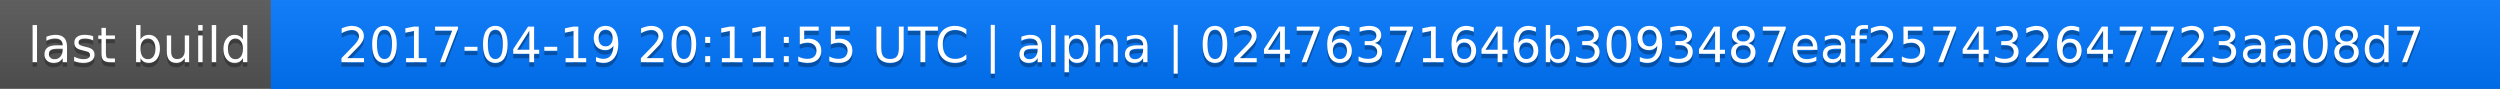
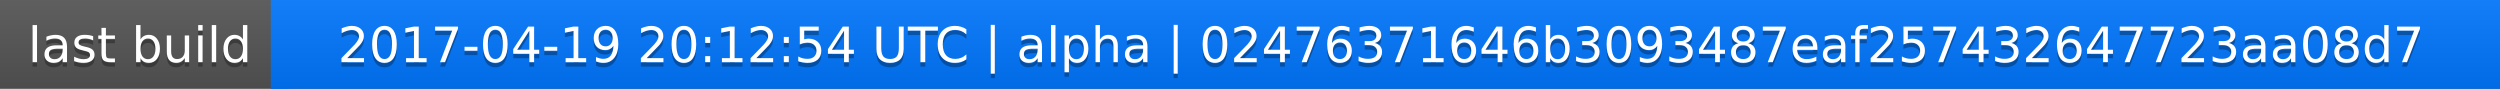
<svg xmlns="http://www.w3.org/2000/svg" width="563" height="20">
  <linearGradient id="a" x2="0" y2="100%">
    <stop offset="0" stop-color="#bbb" stop-opacity=".1" />
    <stop offset="1" stop-opacity=".1" />
  </linearGradient>
  <rect rx="0" width="563" height="20" fill="#555" />
  <rect rx="0" x="61" width="502" height="20" fill="#07f" />
  <path fill="#07f" d="M61 0h4v20h-4z" />
  <rect rx="0" width="563" height="20" fill="url(#a)" />
  <g fill="#fff" text-anchor="middle" font-family="DejaVu Sans,Verdana,Geneva,sans-serif" font-size="11">
    <text x="31.5" y="15" fill="#010101" fill-opacity=".3">last build</text>
    <text x="31.5" y="14">last build</text>
-     <text x="311" y="15" fill="#010101" fill-opacity=".3">2017-04-19 20:11:55 UTC | alpha | 02476371646b3093487eaf257432647723aa08d7</text>
-     <text x="311" y="14">2017-04-19 20:11:55 UTC | alpha | 02476371646b3093487eaf257432647723aa08d7</text>
+     <text x="311" y="15" fill="#010101" fill-opacity=".3">2017-04-19 20:12:54 UTC | alpha | 02476371646b3093487eaf257432647723aa08d7</text>
+     <text x="311" y="14">2017-04-19 20:12:54 UTC | alpha | 02476371646b3093487eaf257432647723aa08d7</text>
  </g>
</svg>
